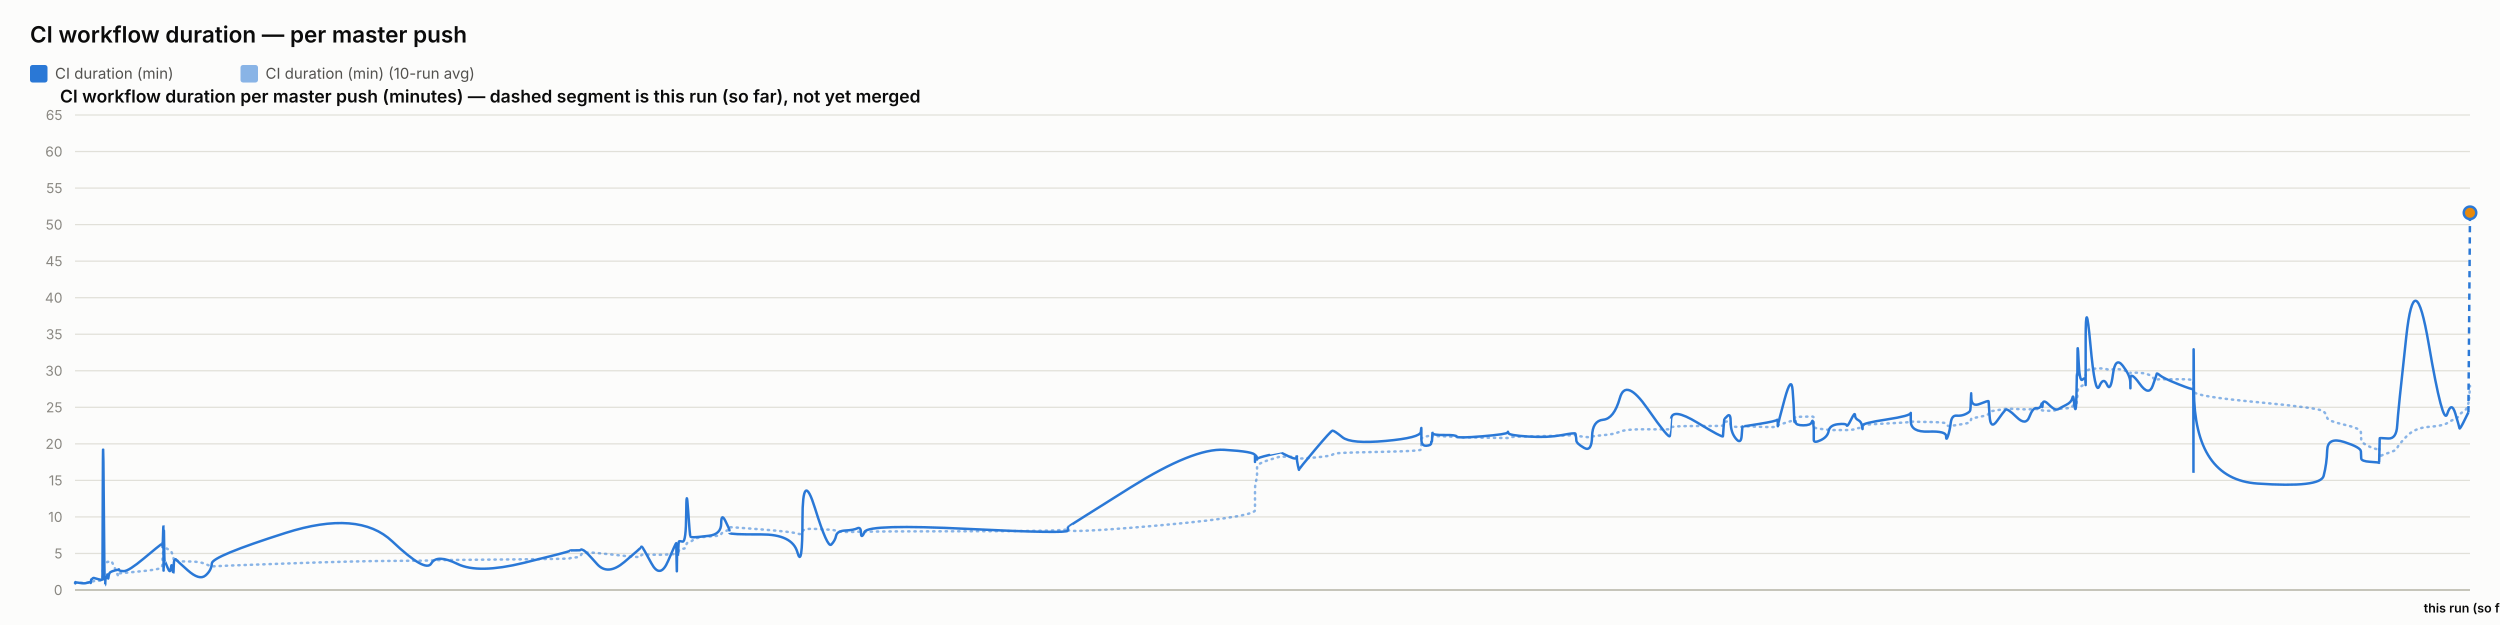
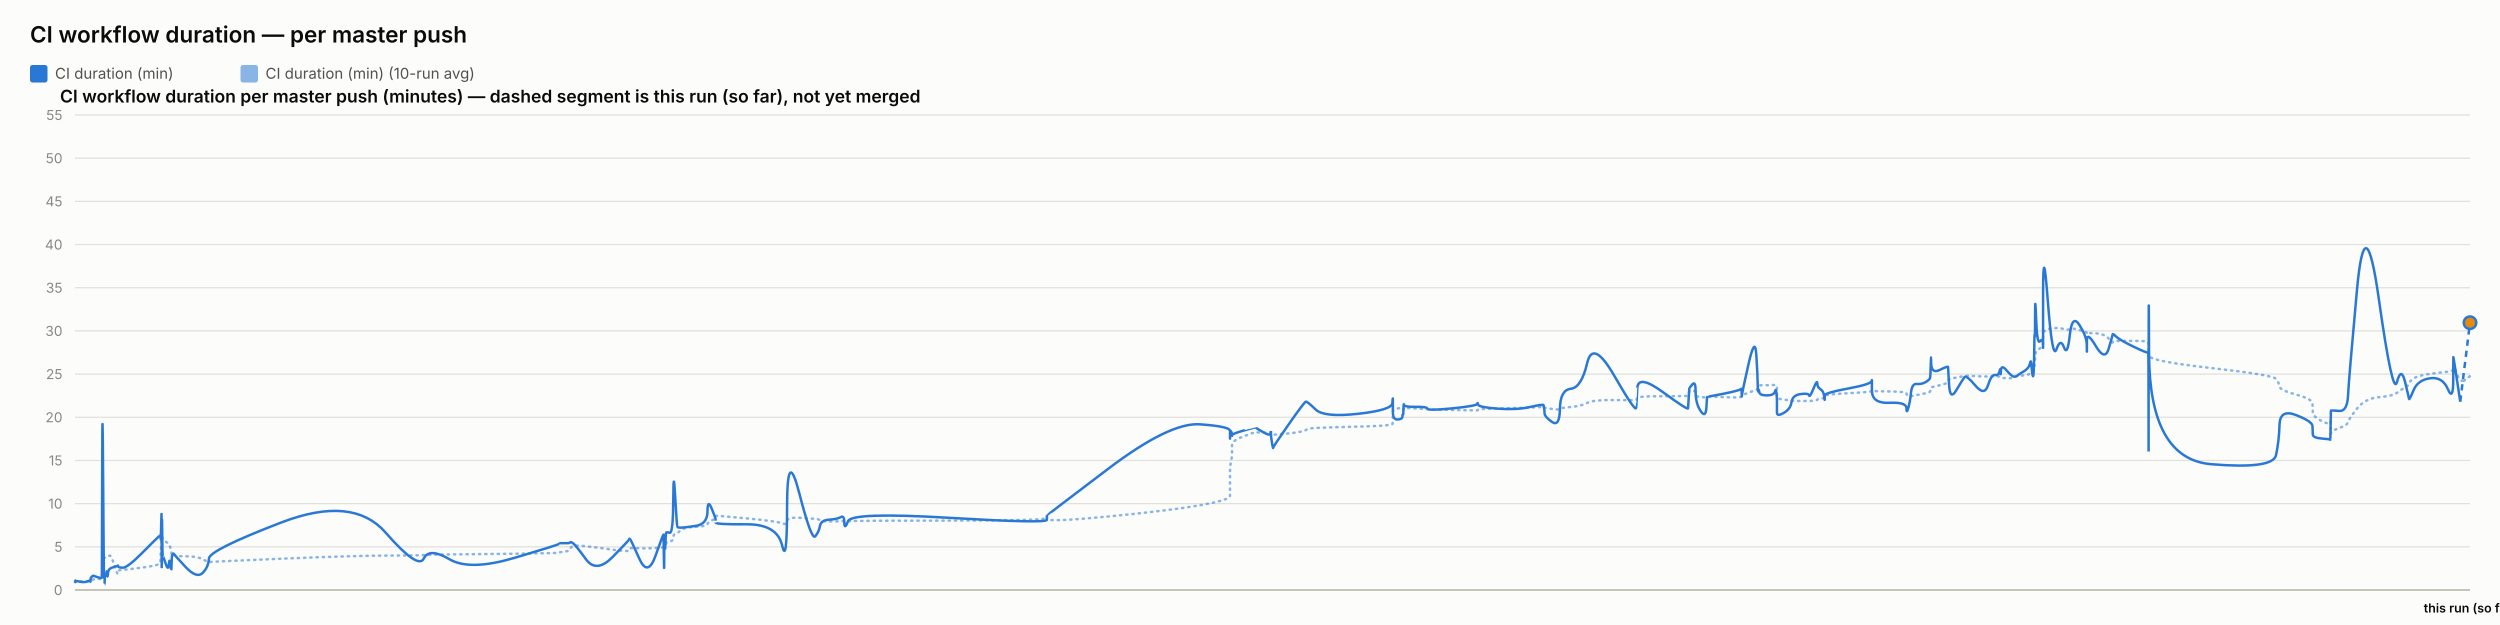
<svg xmlns="http://www.w3.org/2000/svg" width="2000" height="500" viewBox="0 0 2000 500" font-family="system-ui, -apple-system, sans-serif">
  <rect x="0" y="0" width="2000" height="500" fill="#fcfcfb" />
  <text x="24" y="34" font-size="18" font-weight="600" fill="#0b0b0b">CI workflow duration — per master push</text>
  <rect x="24" y="52" width="14" height="14" rx="2" fill="#2a78d6" />
  <text x="44" y="63" font-size="12" fill="#52514e" font-family="system-ui, -apple-system, sans-serif">CI duration (min)</text>
  <rect x="192.4" y="52" width="14" height="14" rx="2" fill="#2a78d6" opacity="0.55" />
  <text x="212.4" y="63" font-size="12" fill="#52514e" font-family="system-ui, -apple-system, sans-serif">CI duration (min) (10-run avg)</text>
  <text x="48" y="82" font-size="14" font-weight="600" fill="#0b0b0b" font-family="system-ui, -apple-system, sans-serif">CI workflow duration per master push (minutes) — dashed segment is this run (so far), not yet merged</text>
  <line x1="60" y1="472" x2="1976" y2="472" stroke="#e1e0d9" stroke-width="1" />
  <text x="50" y="476" font-size="11" text-anchor="end" fill="#898781" font-family="system-ui, -apple-system, sans-serif">0</text>
-   <line x1="60" y1="442.769" x2="1976" y2="442.769" stroke="#e1e0d9" stroke-width="1" />
-   <text x="50" y="446.769" font-size="11" text-anchor="end" fill="#898781" font-family="system-ui, -apple-system, sans-serif">5</text>
-   <line x1="60" y1="413.538" x2="1976" y2="413.538" stroke="#e1e0d9" stroke-width="1" />
-   <text x="50" y="417.538" font-size="11" text-anchor="end" fill="#898781" font-family="system-ui, -apple-system, sans-serif">10</text>
-   <line x1="60" y1="384.308" x2="1976" y2="384.308" stroke="#e1e0d9" stroke-width="1" />
-   <text x="50" y="388.308" font-size="11" text-anchor="end" fill="#898781" font-family="system-ui, -apple-system, sans-serif">15</text>
-   <line x1="60" y1="355.077" x2="1976" y2="355.077" stroke="#e1e0d9" stroke-width="1" />
-   <text x="50" y="359.077" font-size="11" text-anchor="end" fill="#898781" font-family="system-ui, -apple-system, sans-serif">20</text>
-   <line x1="60" y1="325.846" x2="1976" y2="325.846" stroke="#e1e0d9" stroke-width="1" />
-   <text x="50" y="329.846" font-size="11" text-anchor="end" fill="#898781" font-family="system-ui, -apple-system, sans-serif">25</text>
-   <line x1="60" y1="296.615" x2="1976" y2="296.615" stroke="#e1e0d9" stroke-width="1" />
-   <text x="50" y="300.615" font-size="11" text-anchor="end" fill="#898781" font-family="system-ui, -apple-system, sans-serif">30</text>
-   <line x1="60" y1="267.385" x2="1976" y2="267.385" stroke="#e1e0d9" stroke-width="1" />
-   <text x="50" y="271.385" font-size="11" text-anchor="end" fill="#898781" font-family="system-ui, -apple-system, sans-serif">35</text>
-   <line x1="60" y1="238.154" x2="1976" y2="238.154" stroke="#e1e0d9" stroke-width="1" />
-   <text x="50" y="242.154" font-size="11" text-anchor="end" fill="#898781" font-family="system-ui, -apple-system, sans-serif">40</text>
-   <line x1="60" y1="208.923" x2="1976" y2="208.923" stroke="#e1e0d9" stroke-width="1" />
-   <text x="50" y="212.923" font-size="11" text-anchor="end" fill="#898781" font-family="system-ui, -apple-system, sans-serif">45</text>
-   <line x1="60" y1="179.692" x2="1976" y2="179.692" stroke="#e1e0d9" stroke-width="1" />
-   <text x="50" y="183.692" font-size="11" text-anchor="end" fill="#898781" font-family="system-ui, -apple-system, sans-serif">50</text>
-   <line x1="60" y1="150.462" x2="1976" y2="150.462" stroke="#e1e0d9" stroke-width="1" />
-   <text x="50" y="154.462" font-size="11" text-anchor="end" fill="#898781" font-family="system-ui, -apple-system, sans-serif">55</text>
-   <line x1="60" y1="121.231" x2="1976" y2="121.231" stroke="#e1e0d9" stroke-width="1" />
-   <text x="50" y="125.231" font-size="11" text-anchor="end" fill="#898781" font-family="system-ui, -apple-system, sans-serif">60</text>
+   <line x1="60" y1="437.455" x2="1976" y2="437.455" stroke="#e1e0d9" stroke-width="1" />
+   <text x="50" y="441.455" font-size="11" text-anchor="end" fill="#898781" font-family="system-ui, -apple-system, sans-serif">5</text>
+   <line x1="60" y1="402.909" x2="1976" y2="402.909" stroke="#e1e0d9" stroke-width="1" />
+   <text x="50" y="406.909" font-size="11" text-anchor="end" fill="#898781" font-family="system-ui, -apple-system, sans-serif">10</text>
+   <line x1="60" y1="368.364" x2="1976" y2="368.364" stroke="#e1e0d9" stroke-width="1" />
+   <text x="50" y="372.364" font-size="11" text-anchor="end" fill="#898781" font-family="system-ui, -apple-system, sans-serif">15</text>
+   <line x1="60" y1="333.818" x2="1976" y2="333.818" stroke="#e1e0d9" stroke-width="1" />
+   <text x="50" y="337.818" font-size="11" text-anchor="end" fill="#898781" font-family="system-ui, -apple-system, sans-serif">20</text>
+   <line x1="60" y1="299.273" x2="1976" y2="299.273" stroke="#e1e0d9" stroke-width="1" />
+   <text x="50" y="303.273" font-size="11" text-anchor="end" fill="#898781" font-family="system-ui, -apple-system, sans-serif">25</text>
+   <line x1="60" y1="264.727" x2="1976" y2="264.727" stroke="#e1e0d9" stroke-width="1" />
+   <text x="50" y="268.727" font-size="11" text-anchor="end" fill="#898781" font-family="system-ui, -apple-system, sans-serif">30</text>
+   <line x1="60" y1="230.182" x2="1976" y2="230.182" stroke="#e1e0d9" stroke-width="1" />
+   <text x="50" y="234.182" font-size="11" text-anchor="end" fill="#898781" font-family="system-ui, -apple-system, sans-serif">35</text>
+   <line x1="60" y1="195.636" x2="1976" y2="195.636" stroke="#e1e0d9" stroke-width="1" />
+   <text x="50" y="199.636" font-size="11" text-anchor="end" fill="#898781" font-family="system-ui, -apple-system, sans-serif">40</text>
+   <line x1="60" y1="161.091" x2="1976" y2="161.091" stroke="#e1e0d9" stroke-width="1" />
+   <text x="50" y="165.091" font-size="11" text-anchor="end" fill="#898781" font-family="system-ui, -apple-system, sans-serif">45</text>
+   <line x1="60" y1="126.545" x2="1976" y2="126.545" stroke="#e1e0d9" stroke-width="1" />
+   <text x="50" y="130.545" font-size="11" text-anchor="end" fill="#898781" font-family="system-ui, -apple-system, sans-serif">50</text>
  <line x1="60" y1="92" x2="1976" y2="92" stroke="#e1e0d9" stroke-width="1" />
-   <text x="50" y="96" font-size="11" text-anchor="end" fill="#898781" font-family="system-ui, -apple-system, sans-serif">65</text>
+   <text x="50" y="96" font-size="11" text-anchor="end" fill="#898781" font-family="system-ui, -apple-system, sans-serif">55</text>
  <line x1="60" y1="472" x2="1976" y2="472" stroke="#c3c2b7" stroke-width="1.5" />
-   <path d="M 60 466.544 Q 60.046 466.203 60.159 466.324 Q 60.272 466.446 60.312 466.385 Q 60.351 466.324 60.361 466.229 Q 60.371 466.134 60.407 466.193 Q 60.442 466.251 60.451 466.21 Q 60.46 466.168 63.984 466.222 Q 67.508 466.276 69.657 466.231 Q 71.805 466.186 72.095 466.194 Q 72.385 466.203 72.544 466.198 Q 72.702 466.193 72.717 466.12 Q 72.733 466.047 72.927 465.866 Q 73.121 465.686 73.196 465.569 Q 73.271 465.452 73.915 465.296 Q 74.56 465.141 74.869 464.916 Q 75.178 464.692 78.553 464.624 Q 81.928 464.556 81.967 464.332 Q 82.007 464.108 82.219 457.034 Q 82.432 449.96 82.979 450.062 Q 83.525 450.165 83.888 450.247 Q 84.251 450.33 84.295 450.169 Q 84.338 450.009 84.94 449.95 Q 85.542 449.892 85.631 449.843 Q 85.72 449.794 85.817 449.585 Q 85.915 449.375 86.197 449.478 Q 86.479 449.58 86.836 449.288 Q 87.193 448.995 88.326 448.718 Q 89.459 448.44 92.08 455.022 Q 94.702 461.604 94.848 460.999 Q 94.994 460.395 94.999 459.723 Q 95.004 459.051 95.162 458.836 Q 95.321 458.622 99.128 458.359 Q 102.936 458.096 115.126 456.79 Q 127.316 455.485 128.589 454.325 Q 129.863 453.166 129.913 451.694 Q 129.964 450.223 129.974 448.981 Q 129.984 447.738 130.039 446.823 Q 130.094 445.907 130.138 444.947 Q 130.182 443.987 130.427 442.17 Q 130.672 440.353 130.733 438.638 Q 130.795 436.923 130.828 437.566 Q 130.861 438.209 130.872 436.256 Q 130.883 434.302 130.935 435.837 Q 130.986 437.371 131.02 436.309 Q 131.054 435.247 131.252 435.968 Q 131.449 436.689 131.718 437.449 Q 131.988 438.209 134.109 439.252 Q 136.23 440.294 136.753 440.942 Q 137.275 441.59 138.068 443.661 Q 138.861 445.731 138.898 447.154 Q 138.936 448.576 139.692 447.436 Q 140.448 446.296 140.699 447.807 Q 140.951 449.317 150.212 449.181 Q 159.474 449.044 164.316 451.183 Q 169.158 453.322 169.478 453.102 Q 169.797 452.883 228.42 450.827 Q 287.043 448.771 313.795 448.718 Q 340.547 448.664 345.014 448.347 Q 349.481 448.031 365.994 447.924 Q 382.507 447.816 419.105 447.441 Q 455.704 447.066 455.726 446.725 Q 455.749 446.384 460.089 446.004 Q 464.429 445.624 464.671 444.357 Q 464.913 443.091 466.956 442.341 Q 468.998 441.59 477.568 442.384 Q 486.138 443.178 499.495 444.708 Q 512.851 446.238 512.854 445.176 Q 512.856 444.114 513.449 443.831 Q 514.042 443.549 521.078 443.773 Q 528.114 443.997 534.489 443.622 Q 540.865 443.247 540.903 443.027 Q 540.94 442.808 540.975 442.555 Q 541.009 442.302 541.016 442.029 Q 541.022 441.756 541.265 442.891 Q 541.509 444.026 541.551 442.876 Q 541.593 441.727 541.907 441.571 Q 542.221 441.415 542.256 441.951 Q 542.291 442.487 542.553 442.311 Q 542.816 442.136 543.095 440.582 Q 543.375 439.028 546.093 439.033 Q 548.811 439.037 548.97 436.636 Q 549.13 434.234 550.491 433.912 Q 551.852 433.591 552.389 433.396 Q 552.925 433.201 555.144 431.486 Q 557.362 429.771 567.123 429.25 Q 576.885 428.729 576.937 427.477 Q 576.989 426.225 580.277 424.992 Q 583.565 423.759 583.567 423.326 Q 583.568 422.892 583.569 422.512 Q 583.57 422.132 583.572 421.821 Q 583.573 421.509 608.721 423.492 Q 633.868 425.474 637.906 426.838 Q 641.943 428.203 641.98 425.435 Q 642.017 422.668 652.008 423.116 Q 662 423.565 665.033 423.818 Q 668.066 424.071 668.87 424.802 Q 669.673 425.533 676.337 425.572 Q 683 425.611 685.862 425.411 Q 688.723 425.211 688.807 425.543 Q 688.891 425.874 691.817 425.45 Q 694.743 425.026 774.506 425.012 Q 854.269 424.997 854.315 423.282 Q 854.362 421.567 854.366 423.911 Q 854.37 426.254 904.59 422.235 Q 954.81 418.215 979.404 414.654 Q 1003.997 411.093 1003.998 408.214 Q 1004 405.334 1004.001 402.416 Q 1004.002 399.498 1004.003 396.994 Q 1004.004 394.49 1004.006 391.089 Q 1004.007 387.689 1004.823 385.004 Q 1005.639 382.32 1005.641 379.377 Q 1005.644 376.435 1005.646 373.653 Q 1005.648 370.871 1015.372 367.89 Q 1025.095 364.908 1025.098 365.079 Q 1025.1 365.249 1025.331 365.313 Q 1025.561 365.376 1031.492 365.425 Q 1037.424 365.473 1037.426 365.337 Q 1037.428 365.201 1037.43 365.064 Q 1037.432 364.928 1038.328 365.576 Q 1039.225 366.224 1039.238 366.696 Q 1039.252 367.169 1052.018 365.99 Q 1064.784 364.811 1065.991 363.715 Q 1067.197 362.618 1073.971 362.297 Q 1080.744 361.975 1108.542 361.396 Q 1136.34 360.816 1136.696 359.72 Q 1137.051 358.624 1137.056 357.557 Q 1137.061 356.49 1137.066 355.394 Q 1137.072 354.297 1137.091 353.177 Q 1137.11 352.056 1137.114 351.067 Q 1137.117 350.078 1141.018 349.148 Q 1144.92 348.217 1144.926 348.622 Q 1144.931 349.026 1145.281 349.508 Q 1145.631 349.991 1145.791 349.465 Q 1145.952 348.938 1146.066 348.836 Q 1146.181 348.734 1155.592 349.094 Q 1165.003 349.455 1165.429 349.65 Q 1165.855 349.845 1185.797 350.161 Q 1205.738 350.478 1206.121 350.405 Q 1206.505 350.332 1206.722 349.903 Q 1206.939 349.474 1222.609 349.167 Q 1238.278 348.861 1249.303 348.524 Q 1260.329 348.188 1260.342 347.881 Q 1260.355 347.574 1260.667 347.833 Q 1260.978 348.091 1261.07 348.422 Q 1261.163 348.753 1267.274 349.45 Q 1273.385 350.147 1273.656 349.44 Q 1273.928 348.734 1282.56 348.115 Q 1291.192 347.496 1295.887 345.363 Q 1300.583 343.229 1318.094 343.424 Q 1335.604 343.618 1335.912 343.36 Q 1336.22 343.102 1336.245 343.053 Q 1336.269 343.005 1336.87 341.899 Q 1337.471 340.793 1357.914 340.822 Q 1378.357 340.851 1378.367 340.486 Q 1378.377 340.121 1378.89 338.82 Q 1379.403 337.519 1379.41 337.451 Q 1379.417 337.383 1381.994 337.144 Q 1384.57 336.905 1384.572 339.102 Q 1384.574 341.299 1388.687 341.489 Q 1392.801 341.679 1393.35 341.465 Q 1393.899 341.251 1394.034 341.066 Q 1394.169 340.881 1407.625 341.436 Q 1421.082 341.991 1421.614 341.212 Q 1422.147 340.432 1422.226 340.174 Q 1422.305 339.916 1422.309 340.082 Q 1422.314 340.247 1427.705 338.464 Q 1433.096 336.681 1434.118 336.442 Q 1435.14 336.204 1435.27 335.867 Q 1435.4 335.531 1435.799 334.503 Q 1436.198 333.475 1436.498 333.451 Q 1436.798 333.427 1442.67 333.373 Q 1448.542 333.319 1449.396 333.232 Q 1450.25 333.144 1450.628 333.524 Q 1451.007 333.904 1451.008 333.938 Q 1451.01 333.972 1451.011 334.352 Q 1451.012 334.732 1451.016 337.207 Q 1451.019 339.682 1451.02 341.148 Q 1451.022 342.615 1456.555 343.136 Q 1462.089 343.657 1462.909 343.896 Q 1463.729 344.135 1470.275 344.052 Q 1476.822 343.969 1477.311 344.052 Q 1477.801 344.135 1480.877 343.847 Q 1483.954 343.56 1483.999 343.175 Q 1484.045 342.79 1486.566 342.508 Q 1489.087 342.225 1489.562 342.089 Q 1490.037 341.952 1490.043 341.611 Q 1490.05 341.27 1490.058 340.457 Q 1490.065 339.643 1509.303 338.8 Q 1528.54 337.957 1528.584 337.348 Q 1528.628 336.739 1528.631 337.1 Q 1528.635 337.461 1542.748 337.602 Q 1556.861 337.743 1556.875 338.927 Q 1556.888 340.111 1558.322 340.613 Q 1559.756 341.114 1560.55 340.856 Q 1561.344 340.598 1565.25 340.043 Q 1569.155 339.487 1572.429 338.864 Q 1575.703 338.24 1576.118 337.675 Q 1576.533 337.11 1576.727 336.009 Q 1576.921 334.908 1577.043 334.801 Q 1577.164 334.693 1583.965 333.417 Q 1590.766 332.141 1590.866 330.991 Q 1590.965 329.841 1591.69 329.393 Q 1592.416 328.945 1597.622 328.175 Q 1602.828 327.405 1604.318 327.113 Q 1605.807 326.821 1613.226 327.225 Q 1620.645 327.629 1623.473 327.444 Q 1626.301 327.259 1629.233 327.244 Q 1632.166 327.23 1632.981 327.741 Q 1633.797 328.253 1633.801 328.355 Q 1633.805 328.457 1634.083 328.399 Q 1634.362 328.341 1638.559 328.618 Q 1642.756 328.896 1644.474 328.082 Q 1646.193 327.269 1647.408 327.098 Q 1648.624 326.928 1652.871 326.704 Q 1657.119 326.479 1657.866 325.188 Q 1658.614 323.897 1659.106 323.917 Q 1659.597 323.936 1660.253 323.995 Q 1660.909 324.053 1661.173 323.176 Q 1661.438 322.299 1661.473 320.784 Q 1661.509 319.269 1661.729 318.446 Q 1661.949 317.623 1661.995 314.738 Q 1662.04 311.854 1662.808 310.763 Q 1663.577 309.672 1665.919 308.444 Q 1668.262 307.216 1668.38 306.486 Q 1668.499 305.755 1668.508 305.443 Q 1668.518 305.131 1668.533 300.523 Q 1668.549 295.914 1672.323 295.358 Q 1676.098 294.803 1679.433 294.696 Q 1682.768 294.589 1685.591 295.417 Q 1688.413 296.245 1690.34 295.358 Q 1692.268 294.472 1698.204 296.002 Q 1704.139 297.531 1704.235 297.814 Q 1704.33 298.096 1704.338 298.491 Q 1704.346 298.886 1704.348 298.359 Q 1704.35 297.833 1711.713 298.252 Q 1719.077 298.671 1722.188 301.95 Q 1725.299 305.229 1725.379 304.288 Q 1725.459 303.348 1728.071 303.416 Q 1730.683 303.485 1742.489 303.377 Q 1754.295 303.27 1754.506 304.542 Q 1754.717 305.813 1754.746 311.279 Q 1754.774 316.746 1754.795 313.204 Q 1754.816 309.662 1755.127 313.36 Q 1755.439 317.057 1805.938 321.739 Q 1856.438 326.421 1858.92 329.11 Q 1861.403 331.799 1861.754 334.274 Q 1862.105 336.749 1875.366 339.736 Q 1888.626 342.722 1888.722 345.811 Q 1888.818 348.899 1888.959 351.749 Q 1889.101 354.599 1896.14 357.576 Q 1903.179 360.553 1903.247 358.609 Q 1903.315 356.665 1903.535 362.17 Q 1903.755 367.675 1903.767 366.024 Q 1903.779 364.372 1910.453 362.419 Q 1917.126 360.465 1917.749 358.395 Q 1918.371 356.324 1925.015 349.309 Q 1931.66 342.293 1943.001 341.485 Q 1954.342 340.676 1957.781 338.488 Q 1961.22 336.301 1964.308 334.917 Q 1967.397 333.534 1967.595 332.233 Q 1967.793 330.932 1971.261 328.891 Q 1974.728 326.85 1975.364 317.817 Q 1974.728 326.85 1976 308.785" fill="none" stroke="#2a78d6" stroke-width="2" stroke-dasharray="1,4" stroke-linecap="round" opacity="0.55" />
-   <path d="M 60 466.544 Q 60.046 465.862 60.159 466.397 Q 60.272 466.933 60.312 466.446 Q 60.351 465.959 60.361 465.667 Q 60.371 465.374 60.407 466.105 Q 60.442 466.836 60.451 466.251 Q 60.46 465.667 63.984 466.349 Q 67.508 467.031 69.657 466.251 Q 71.805 465.472 72.095 465.91 Q 72.385 466.349 72.544 466.397 Q 72.702 466.446 72.717 465.423 Q 72.733 464.4 72.927 463.864 Q 73.121 463.328 73.196 463.474 Q 73.271 463.621 73.915 462.938 Q 74.56 462.256 74.869 462.305 Q 75.178 462.354 78.553 463.328 Q 81.928 464.303 81.967 463.426 Q 82.007 462.549 82.219 393.272 Q 82.432 323.995 82.979 396.195 Q 83.525 468.395 83.888 468.249 Q 84.251 468.103 84.295 464.644 Q 84.338 461.185 84.94 461.672 Q 85.542 462.159 85.631 462.403 Q 85.72 462.646 85.817 460.356 Q 85.915 458.067 86.197 461.233 Q 86.479 464.4 86.836 461.428 Q 87.193 458.456 88.326 457.726 Q 89.459 456.995 92.08 456.313 Q 94.702 455.631 94.848 455.972 Q 94.994 456.313 94.999 455.485 Q 95.004 454.656 95.162 455.777 Q 95.321 456.897 99.128 456.897 Q 102.936 456.897 115.126 446.715 Q 127.316 436.533 128.589 435.705 Q 129.863 434.877 129.913 434.926 Q 129.964 434.974 129.974 434.292 Q 129.984 433.61 130.039 436.144 Q 130.094 438.677 130.138 437.556 Q 130.182 436.436 130.427 428.203 Q 130.672 419.969 130.733 420.164 Q 130.795 420.359 130.828 445.059 Q 130.861 469.759 130.872 443.792 Q 130.883 417.826 130.935 442.526 Q 130.986 467.226 131.02 440.431 Q 131.054 413.636 131.252 431.515 Q 131.449 449.395 131.718 449.103 Q 131.988 448.81 134.109 454.169 Q 136.23 459.528 136.753 454.462 Q 137.275 449.395 138.068 455.387 Q 138.861 461.379 138.898 455.095 Q 138.936 448.81 139.692 447.885 Q 140.448 446.959 140.699 447.495 Q 140.951 448.031 150.212 456.264 Q 159.474 464.497 164.316 460.454 Q 169.158 456.41 169.478 450.71 Q 169.797 445.01 228.42 426.351 Q 287.043 407.692 313.795 433.074 Q 340.547 458.456 345.014 450.759 Q 349.481 443.062 365.994 451.149 Q 382.507 459.236 419.105 450.272 Q 455.704 441.308 455.726 440.723 Q 455.749 440.138 460.089 440.285 Q 464.429 440.431 464.671 439.797 Q 464.913 439.164 466.956 440.285 Q 468.998 441.405 477.568 451.149 Q 486.138 460.892 499.495 449.59 Q 512.851 438.287 512.854 437.751 Q 512.856 437.215 513.449 437.313 Q 514.042 437.41 521.078 450.564 Q 528.114 463.718 534.489 448.762 Q 540.865 433.805 540.903 434.779 Q 540.94 435.754 540.975 435.559 Q 541.009 435.364 541.016 434.536 Q 541.022 433.708 541.265 448.908 Q 541.509 464.108 541.551 451.003 Q 541.593 437.897 541.907 436.533 Q 542.221 435.169 542.256 441.551 Q 542.291 447.933 542.553 440.918 Q 542.816 433.903 543.095 433.269 Q 543.375 432.636 546.093 433.269 Q 548.811 433.903 548.97 410.81 Q 549.13 387.718 550.491 408.326 Q 551.852 428.933 552.389 429.372 Q 552.925 429.81 555.144 429.81 Q 557.362 429.81 567.123 428.641 Q 576.885 427.472 576.937 418.8 Q 576.989 410.128 580.277 416.705 Q 583.565 423.282 583.567 424.256 Q 583.568 425.231 583.569 425.133 Q 583.57 425.036 583.572 426.351 Q 583.573 427.667 608.721 427.521 Q 633.868 427.374 637.906 441.795 Q 641.943 456.215 641.98 415.341 Q 642.017 374.467 652.008 406.621 Q 662 438.774 665.033 435.656 Q 668.066 432.538 668.87 428.641 Q 669.673 424.744 676.337 424.403 Q 683 424.062 685.862 422.649 Q 688.723 421.236 688.807 426.449 Q 688.891 431.662 691.817 425.426 Q 694.743 419.19 774.506 423.136 Q 854.269 427.082 854.315 424.5 Q 854.362 421.918 854.366 421.626 Q 854.37 421.333 904.59 389.862 Q 954.81 358.39 979.404 359.851 Q 1003.997 361.313 1003.998 364.236 Q 1004 367.159 1004.001 366.428 Q 1004.002 365.697 1004.003 368.426 Q 1004.004 371.154 1004.006 367.403 Q 1004.007 363.651 1004.823 364.577 Q 1005.639 365.503 1005.641 366.867 Q 1005.644 368.231 1005.646 367.256 Q 1005.648 366.282 1015.372 363.992 Q 1025.095 361.703 1025.098 361.751 Q 1025.1 361.8 1025.331 362.19 Q 1025.561 362.579 1031.492 365.356 Q 1037.424 368.133 1037.426 365.551 Q 1037.428 362.969 1037.43 365.697 Q 1037.432 368.426 1038.328 372.518 Q 1039.225 376.61 1039.238 375.782 Q 1039.252 374.954 1052.018 359.803 Q 1064.784 344.651 1065.991 344.505 Q 1067.197 344.359 1073.971 349.815 Q 1080.744 355.272 1108.542 352.738 Q 1136.34 350.205 1136.696 345.431 Q 1137.051 340.656 1137.056 343.726 Q 1137.061 346.795 1137.066 343.921 Q 1137.072 341.046 1137.091 343.531 Q 1137.11 346.015 1137.114 351.423 Q 1137.117 356.831 1141.018 356.587 Q 1144.92 356.344 1144.926 354.541 Q 1144.931 352.738 1145.281 353.372 Q 1145.631 354.005 1145.791 349.377 Q 1145.952 344.749 1146.066 346.454 Q 1146.181 348.159 1155.592 348.013 Q 1165.003 347.867 1165.429 349.279 Q 1165.855 350.692 1185.797 349.036 Q 1205.738 347.379 1206.121 345.967 Q 1206.505 344.554 1206.722 346.405 Q 1206.939 348.256 1222.609 349.231 Q 1238.278 350.205 1249.303 348.11 Q 1260.329 346.015 1260.342 346.941 Q 1260.355 347.867 1260.667 348.89 Q 1260.978 349.913 1261.07 352.349 Q 1261.163 354.785 1267.274 358.292 Q 1273.385 361.8 1273.656 349.182 Q 1273.928 336.564 1282.56 335.785 Q 1291.192 335.005 1295.887 318.441 Q 1300.583 301.877 1318.094 327.015 Q 1335.604 352.154 1335.912 348.597 Q 1336.22 345.041 1336.245 345.041 Q 1336.269 345.041 1336.87 335.395 Q 1337.471 325.749 1357.914 338.123 Q 1378.357 350.497 1378.367 348.987 Q 1378.377 347.477 1378.89 341.631 Q 1379.403 335.785 1379.41 335.492 Q 1379.417 335.2 1381.994 332.715 Q 1384.57 330.231 1384.572 338.026 Q 1384.574 345.821 1388.687 350.887 Q 1392.801 355.954 1393.35 348.354 Q 1393.899 340.754 1394.034 341.046 Q 1394.169 341.338 1407.625 339.097 Q 1421.082 336.856 1421.614 335.882 Q 1422.147 334.908 1422.226 338.61 Q 1422.305 342.313 1422.309 340.705 Q 1422.314 339.097 1427.705 319.318 Q 1433.096 299.538 1434.118 312.497 Q 1435.14 325.456 1435.27 332.277 Q 1435.4 339.097 1435.799 337.246 Q 1436.198 335.395 1436.498 337.831 Q 1436.798 340.267 1442.67 340.267 Q 1448.542 340.267 1449.396 337.685 Q 1450.25 335.103 1450.628 338.805 Q 1451.007 342.508 1451.008 342.751 Q 1451.01 342.995 1451.011 344.846 Q 1451.012 346.697 1451.016 347.867 Q 1451.019 349.036 1451.02 351.91 Q 1451.022 354.785 1456.555 352.154 Q 1462.089 349.523 1462.909 344.846 Q 1463.729 340.169 1470.275 339.39 Q 1476.822 338.61 1477.311 340.267 Q 1477.801 341.923 1480.877 335.638 Q 1483.954 329.354 1483.999 332.082 Q 1484.045 334.81 1486.566 336.077 Q 1489.087 337.344 1489.562 340.656 Q 1490.037 343.969 1490.043 343.092 Q 1490.05 342.215 1490.058 340.364 Q 1490.065 338.513 1509.303 335.59 Q 1528.54 332.667 1528.584 330.328 Q 1528.628 327.99 1528.631 336.905 Q 1528.635 345.821 1542.748 345.285 Q 1556.861 344.749 1556.875 348.89 Q 1556.888 353.031 1558.322 348.938 Q 1559.756 344.846 1560.55 338.513 Q 1561.344 332.179 1565.25 332.521 Q 1569.155 332.862 1572.429 331.303 Q 1575.703 329.744 1576.118 328.477 Q 1576.533 327.21 1576.727 318.928 Q 1576.921 310.646 1577.043 318.246 Q 1577.164 325.846 1583.965 323.069 Q 1590.766 320.292 1590.866 321.023 Q 1590.965 321.754 1591.69 332.91 Q 1592.416 344.067 1597.622 336.759 Q 1602.828 329.451 1604.318 327.892 Q 1605.807 326.333 1613.226 333.641 Q 1620.645 340.949 1623.473 333.495 Q 1626.301 326.041 1629.233 326.479 Q 1632.166 326.918 1632.981 323.897 Q 1633.797 320.877 1633.801 324.385 Q 1633.805 327.892 1634.083 323.508 Q 1634.362 319.123 1638.559 323.215 Q 1642.756 327.308 1644.474 327.551 Q 1646.193 327.795 1647.408 326.918 Q 1648.624 326.041 1652.871 323.946 Q 1657.119 321.851 1657.866 318.49 Q 1658.614 315.128 1659.106 320.779 Q 1659.597 326.431 1660.253 327.259 Q 1660.909 328.087 1661.173 315.713 Q 1661.438 303.338 1661.473 300.464 Q 1661.509 297.59 1661.729 300.123 Q 1661.949 302.656 1661.995 286.141 Q 1662.04 269.626 1662.808 287.797 Q 1663.577 305.969 1665.919 303.728 Q 1668.262 301.487 1668.38 304.362 Q 1668.499 307.236 1668.508 308.064 Q 1668.518 308.892 1668.533 271.574 Q 1668.549 234.256 1672.323 275.618 Q 1676.098 316.979 1679.433 309.087 Q 1682.768 301.195 1685.591 307.674 Q 1688.413 314.154 1690.34 299.538 Q 1692.268 284.923 1698.204 292.572 Q 1704.139 300.221 1704.235 305.921 Q 1704.33 311.621 1704.338 310.5 Q 1704.346 309.379 1704.348 303.046 Q 1704.35 296.713 1711.713 306.992 Q 1719.077 317.272 1722.188 308.551 Q 1725.299 299.831 1725.379 299.003 Q 1725.459 298.174 1728.071 300.367 Q 1730.683 302.559 1742.489 307.285 Q 1754.295 312.01 1754.506 311.182 Q 1754.717 310.354 1754.746 359.949 Q 1754.774 409.544 1754.795 325.164 Q 1754.816 240.785 1755.127 312.059 Q 1755.439 383.333 1805.938 386.841 Q 1856.438 390.349 1858.92 380.703 Q 1861.403 371.056 1861.754 360.192 Q 1862.105 349.328 1875.366 353.615 Q 1888.626 357.903 1888.722 361.118 Q 1888.818 364.333 1888.959 366.672 Q 1889.101 369.01 1896.14 369.449 Q 1903.179 369.887 1903.247 370.277 Q 1903.315 370.667 1903.535 360.777 Q 1903.755 350.887 1903.767 350.595 Q 1903.779 350.303 1910.453 350.79 Q 1917.126 351.277 1917.749 340.462 Q 1918.371 329.646 1925.015 269.333 Q 1931.66 209.021 1943.001 275.374 Q 1954.342 341.728 1957.781 331.156 Q 1961.22 320.585 1964.308 330.962 Q 1967.397 341.338 1967.595 342.605 Q 1967.793 343.872 1971.261 336.856 Q 1967.793 343.872 1974.728 329.841" fill="none" stroke="#2a78d6" stroke-width="2" />
-   <path d="M 1974.728 329.841 L 1976 170.241" fill="none" stroke="#2a78d6" stroke-width="2" stroke-dasharray="5,4" />
-   <circle cx="1976" cy="170.241" r="5" fill="#e8890c" stroke="#2a78d6" stroke-width="2" />
+   <path d="M 60 465.552 Q 60.045 465.148 60.156 465.292 Q 60.266 465.436 60.305 465.364 Q 60.344 465.292 60.354 465.18 Q 60.363 465.068 60.398 465.137 Q 60.433 465.206 60.442 465.157 Q 60.451 465.107 63.9 465.171 Q 67.349 465.235 69.452 465.182 Q 71.555 465.129 71.839 465.139 Q 72.123 465.148 72.278 465.143 Q 72.433 465.137 72.448 465.051 Q 72.463 464.964 72.653 464.751 Q 72.843 464.538 72.917 464.4 Q 72.99 464.262 73.621 464.078 Q 74.252 463.893 74.554 463.628 Q 74.857 463.364 78.16 463.283 Q 81.464 463.202 81.502 462.938 Q 81.541 462.673 81.749 454.313 Q 81.957 445.953 82.492 446.074 Q 83.027 446.195 83.382 446.292 Q 83.738 446.39 83.78 446.2 Q 83.823 446.01 84.412 445.941 Q 85.002 445.872 85.088 445.815 Q 85.175 445.757 85.271 445.509 Q 85.366 445.262 85.642 445.383 Q 85.918 445.504 86.268 445.158 Q 86.617 444.813 87.726 444.485 Q 88.835 444.156 91.401 451.935 Q 93.967 459.713 94.11 458.999 Q 94.253 458.285 94.258 457.491 Q 94.263 456.696 94.418 456.443 Q 94.573 456.19 98.3 455.879 Q 102.027 455.568 113.959 454.025 Q 125.891 452.482 127.137 451.112 Q 128.383 449.741 128.433 448.002 Q 128.482 446.264 128.492 444.795 Q 128.503 443.327 128.556 442.245 Q 128.61 441.162 128.653 440.028 Q 128.696 438.894 128.936 436.746 Q 129.176 434.599 129.236 432.572 Q 129.296 430.545 129.328 431.305 Q 129.36 432.065 129.371 429.757 Q 129.382 427.448 129.433 429.262 Q 129.483 431.075 129.516 429.82 Q 129.55 428.565 129.743 429.417 Q 129.936 430.269 130.2 431.167 Q 130.463 432.065 132.54 433.298 Q 134.616 434.53 135.127 435.295 Q 135.639 436.061 136.415 438.508 Q 137.191 440.955 137.227 442.636 Q 137.264 444.318 138.004 442.97 Q 138.744 441.623 138.991 443.408 Q 139.237 445.193 148.302 445.032 Q 157.368 444.87 162.107 447.398 Q 166.847 449.925 167.159 449.666 Q 167.472 449.407 224.854 446.978 Q 282.236 444.548 308.421 444.485 Q 334.606 444.421 338.978 444.047 Q 343.351 443.673 359.514 443.546 Q 375.678 443.419 411.501 442.976 Q 447.325 442.533 447.347 442.13 Q 447.369 441.727 451.617 441.278 Q 455.866 440.828 456.102 439.332 Q 456.339 437.835 458.338 436.948 Q 460.337 436.061 468.726 437 Q 477.114 437.938 490.188 439.746 Q 503.262 441.554 503.265 440.299 Q 503.267 439.044 503.847 438.71 Q 504.428 438.376 511.315 438.641 Q 518.202 438.905 524.442 438.462 Q 530.683 438.019 530.72 437.76 Q 530.757 437.501 530.79 437.201 Q 530.824 436.902 530.83 436.579 Q 530.837 436.257 531.075 437.598 Q 531.313 438.94 531.354 437.581 Q 531.395 436.222 531.703 436.038 Q 532.01 435.854 532.044 436.487 Q 532.078 437.121 532.335 436.913 Q 532.592 436.706 532.866 434.869 Q 533.139 433.033 535.8 433.038 Q 538.46 433.044 538.616 430.206 Q 538.772 427.367 540.105 426.987 Q 541.437 426.607 541.962 426.377 Q 542.488 426.147 544.659 424.12 Q 546.83 422.093 556.385 421.477 Q 565.94 420.861 565.991 419.382 Q 566.041 417.902 569.26 416.445 Q 572.479 414.988 572.48 414.476 Q 572.481 413.964 572.483 413.515 Q 572.484 413.065 572.485 412.697 Q 572.487 412.328 597.102 414.672 Q 621.717 417.015 625.668 418.627 Q 629.62 420.239 629.656 416.969 Q 629.692 413.699 639.473 414.228 Q 649.253 414.758 652.222 415.058 Q 655.191 415.357 655.977 416.221 Q 656.764 417.084 663.286 417.13 Q 669.808 417.176 672.609 416.94 Q 675.41 416.704 675.492 417.096 Q 675.574 417.487 678.438 416.986 Q 681.303 416.485 759.376 416.468 Q 837.45 416.451 837.496 414.424 Q 837.541 412.398 837.545 415.167 Q 837.549 417.936 886.706 413.186 Q 935.863 408.436 959.935 404.228 Q 984.008 400.019 984.009 396.616 Q 984.011 393.213 984.012 389.765 Q 984.013 386.316 984.014 383.356 Q 984.015 380.397 984.016 376.378 Q 984.018 372.359 984.816 369.187 Q 985.615 366.015 985.618 362.537 Q 985.62 359.059 985.622 355.772 Q 985.624 352.484 995.142 348.961 Q 1004.66 345.437 1004.662 345.638 Q 1004.664 345.84 1004.89 345.915 Q 1005.115 345.99 1010.921 346.047 Q 1016.727 346.105 1016.729 345.944 Q 1016.731 345.782 1016.733 345.621 Q 1016.735 345.46 1017.612 346.226 Q 1018.49 346.992 1018.503 347.55 Q 1018.516 348.108 1031.012 346.715 Q 1043.508 345.322 1044.689 344.026 Q 1045.87 342.731 1052.5 342.351 Q 1059.13 341.971 1086.339 341.286 Q 1113.549 340.601 1113.897 339.305 Q 1114.245 338.01 1114.249 336.749 Q 1114.254 335.488 1114.259 334.192 Q 1114.265 332.897 1114.284 331.573 Q 1114.303 330.248 1114.306 329.08 Q 1114.309 327.911 1118.128 326.811 Q 1121.947 325.712 1121.952 326.189 Q 1121.958 326.667 1122.3 327.237 Q 1122.643 327.807 1122.8 327.185 Q 1122.957 326.564 1123.069 326.443 Q 1123.181 326.322 1132.393 326.748 Q 1141.605 327.174 1142.022 327.404 Q 1142.438 327.635 1161.958 328.009 Q 1181.477 328.383 1181.852 328.297 Q 1182.227 328.21 1182.44 327.704 Q 1182.653 327.197 1197.991 326.834 Q 1213.328 326.472 1224.12 326.074 Q 1234.912 325.677 1234.925 325.314 Q 1234.937 324.952 1235.243 325.257 Q 1235.548 325.562 1235.638 325.953 Q 1235.728 326.345 1241.71 327.168 Q 1247.691 327.992 1247.957 327.157 Q 1248.223 326.322 1256.672 325.591 Q 1265.121 324.859 1269.717 322.338 Q 1274.314 319.816 1291.454 320.046 Q 1308.593 320.276 1308.895 319.971 Q 1309.196 319.666 1309.22 319.608 Q 1309.244 319.551 1309.833 318.244 Q 1310.421 316.937 1330.431 316.972 Q 1350.441 317.006 1350.451 316.574 Q 1350.461 316.142 1350.962 314.605 Q 1351.464 313.068 1351.471 312.987 Q 1351.479 312.907 1354.001 312.625 Q 1356.523 312.342 1356.524 314.939 Q 1356.526 317.536 1360.552 317.76 Q 1364.579 317.985 1365.116 317.732 Q 1365.654 317.478 1365.786 317.259 Q 1365.918 317.041 1379.09 317.697 Q 1392.261 318.353 1392.782 317.432 Q 1393.304 316.511 1393.381 316.206 Q 1393.458 315.901 1393.463 316.096 Q 1393.467 316.292 1398.744 314.185 Q 1404.02 312.078 1405.021 311.795 Q 1406.021 311.513 1406.149 311.116 Q 1406.276 310.719 1406.666 309.504 Q 1407.057 308.289 1407.351 308.26 Q 1407.644 308.232 1413.392 308.168 Q 1419.14 308.105 1419.976 308.001 Q 1420.812 307.898 1421.182 308.347 Q 1421.552 308.796 1421.554 308.836 Q 1421.556 308.876 1421.557 309.325 Q 1421.558 309.775 1421.561 312.699 Q 1421.564 315.624 1421.565 317.357 Q 1421.567 319.09 1426.983 319.706 Q 1432.4 320.322 1433.202 320.605 Q 1434.005 320.887 1440.413 320.789 Q 1446.821 320.691 1447.3 320.789 Q 1447.779 320.887 1450.791 320.547 Q 1453.802 320.207 1453.846 319.752 Q 1453.891 319.298 1456.359 318.964 Q 1458.827 318.63 1459.291 318.468 Q 1459.756 318.307 1459.762 317.904 Q 1459.769 317.501 1459.776 316.54 Q 1459.784 315.578 1478.614 314.582 Q 1497.444 313.586 1497.487 312.866 Q 1497.529 312.147 1497.533 312.573 Q 1497.536 312.999 1511.351 313.166 Q 1525.165 313.333 1525.179 314.732 Q 1525.192 316.131 1526.595 316.724 Q 1527.999 317.317 1528.776 317.012 Q 1529.553 316.707 1533.376 316.05 Q 1537.199 315.394 1540.403 314.657 Q 1543.608 313.92 1544.014 313.252 Q 1544.421 312.584 1544.61 311.283 Q 1544.8 309.982 1544.919 309.855 Q 1545.038 309.728 1551.696 308.22 Q 1558.353 306.712 1558.45 305.353 Q 1558.547 303.994 1559.257 303.464 Q 1559.967 302.935 1565.063 302.025 Q 1570.159 301.115 1571.617 300.77 Q 1573.074 300.424 1580.336 300.902 Q 1587.598 301.38 1590.367 301.161 Q 1593.135 300.942 1596.005 300.925 Q 1598.875 300.908 1599.673 301.512 Q 1600.472 302.117 1600.476 302.238 Q 1600.48 302.359 1600.752 302.29 Q 1601.025 302.221 1605.133 302.549 Q 1609.241 302.877 1610.923 301.915 Q 1612.606 300.954 1613.795 300.752 Q 1614.985 300.551 1619.142 300.286 Q 1623.3 300.021 1624.032 298.495 Q 1624.763 296.97 1625.245 296.993 Q 1625.726 297.016 1626.368 297.085 Q 1627.009 297.154 1627.268 296.118 Q 1627.527 295.081 1627.562 293.291 Q 1627.597 291.5 1627.813 290.527 Q 1628.028 289.554 1628.073 286.145 Q 1628.117 282.737 1628.869 281.447 Q 1629.621 280.158 1631.914 278.707 Q 1634.207 277.256 1634.323 276.392 Q 1634.439 275.528 1634.448 275.16 Q 1634.458 274.792 1634.473 269.345 Q 1634.488 263.898 1638.183 263.242 Q 1641.878 262.585 1645.142 262.459 Q 1648.406 262.332 1651.169 263.311 Q 1653.931 264.29 1655.818 263.242 Q 1657.705 262.194 1663.515 264.002 Q 1669.325 265.81 1669.418 266.144 Q 1669.511 266.478 1669.519 266.944 Q 1669.527 267.41 1669.529 266.788 Q 1669.531 266.167 1676.738 266.662 Q 1683.946 267.157 1686.991 271.032 Q 1690.036 274.907 1690.115 273.795 Q 1690.193 272.684 1692.75 272.765 Q 1695.307 272.845 1706.862 272.719 Q 1718.418 272.592 1718.625 274.095 Q 1718.831 275.598 1718.86 282.058 Q 1718.888 288.518 1718.908 284.332 Q 1718.928 280.146 1719.233 284.516 Q 1719.538 288.886 1768.968 294.419 Q 1818.398 299.952 1820.828 303.13 Q 1823.259 306.308 1823.602 309.233 Q 1823.945 312.158 1836.925 315.688 Q 1849.905 319.217 1849.999 322.867 Q 1850.093 326.518 1850.231 329.886 Q 1850.37 333.254 1857.26 336.772 Q 1864.15 340.29 1864.216 337.992 Q 1864.283 335.695 1864.498 342.201 Q 1864.714 348.707 1864.725 346.755 Q 1864.737 344.804 1871.27 342.495 Q 1877.802 340.186 1878.411 337.739 Q 1879.02 335.292 1885.524 327.001 Q 1892.028 318.71 1903.129 317.755 Q 1914.229 316.799 1917.595 314.214 Q 1920.961 311.628 1923.985 309.993 Q 1927.008 308.358 1927.202 306.821 Q 1927.396 305.284 1930.79 302.871 Q 1934.184 300.459 1944.087 299.077 Q 1953.989 297.695 1958.286 297.355 Q 1962.583 297.016 1962.592 294.862 Q 1962.6 292.709 1962.669 291.782 Q 1962.739 290.855 1965.466 298.858 Q 1968.192 306.861 1972.096 303.867 Q 1968.192 306.861 1976 300.873" fill="none" stroke="#2a78d6" stroke-width="2" stroke-dasharray="1,4" stroke-linecap="round" opacity="0.55" />
+   <path d="M 60 465.552 Q 60.045 464.745 60.156 465.379 Q 60.266 466.012 60.305 465.436 Q 60.344 464.861 60.354 464.515 Q 60.363 464.17 60.398 465.033 Q 60.433 465.897 60.442 465.206 Q 60.451 464.515 63.9 465.321 Q 67.349 466.127 69.452 465.206 Q 71.555 464.285 71.839 464.803 Q 72.123 465.321 72.278 465.379 Q 72.433 465.436 72.448 464.227 Q 72.463 463.018 72.653 462.385 Q 72.843 461.752 72.917 461.924 Q 72.99 462.097 73.621 461.291 Q 74.252 460.485 74.554 460.542 Q 74.857 460.6 78.16 461.752 Q 81.464 462.903 81.502 461.867 Q 81.541 460.83 81.749 378.958 Q 81.957 297.085 82.492 382.412 Q 83.027 467.739 83.382 467.567 Q 83.738 467.394 83.78 463.306 Q 83.823 459.218 84.412 459.794 Q 85.002 460.37 85.088 460.658 Q 85.175 460.945 85.271 458.239 Q 85.366 455.533 85.642 459.276 Q 85.918 463.018 86.268 459.506 Q 86.617 455.994 87.726 455.13 Q 88.835 454.267 91.401 453.461 Q 93.967 452.655 94.11 453.058 Q 94.253 453.461 94.258 452.482 Q 94.263 451.503 94.418 452.827 Q 94.573 454.152 98.3 454.152 Q 102.027 454.152 113.959 442.118 Q 125.891 430.085 127.137 429.106 Q 128.383 428.127 128.433 428.185 Q 128.482 428.242 128.492 427.436 Q 128.503 426.63 128.556 429.624 Q 128.61 432.618 128.653 431.294 Q 128.696 429.97 128.936 420.239 Q 129.176 410.509 129.236 410.739 Q 129.296 410.97 129.328 440.161 Q 129.36 469.352 129.371 438.664 Q 129.382 407.976 129.433 437.167 Q 129.483 466.358 129.516 434.691 Q 129.55 403.024 129.743 424.155 Q 129.936 445.285 130.2 444.939 Q 130.463 444.594 132.54 450.927 Q 134.616 457.261 135.127 451.273 Q 135.639 445.285 136.415 452.367 Q 137.191 459.448 137.227 452.021 Q 137.264 444.594 138.004 443.5 Q 138.744 442.406 138.991 443.039 Q 139.237 443.673 148.302 453.403 Q 157.368 463.133 162.107 458.355 Q 166.847 453.576 167.159 446.839 Q 167.472 440.103 224.854 418.052 Q 282.236 396 308.421 425.997 Q 334.606 455.994 338.978 446.897 Q 343.351 437.8 359.514 447.358 Q 375.678 456.915 411.501 446.321 Q 447.325 435.727 447.347 435.036 Q 447.369 434.345 451.617 434.518 Q 455.866 434.691 456.102 433.942 Q 456.339 433.194 458.338 434.518 Q 460.337 435.842 468.726 447.358 Q 477.114 458.873 490.188 445.515 Q 503.262 432.158 503.265 431.524 Q 503.267 430.891 503.847 431.006 Q 504.428 431.121 511.315 446.667 Q 518.202 462.212 524.442 444.536 Q 530.683 426.861 530.72 428.012 Q 530.757 429.164 530.79 428.933 Q 530.824 428.703 530.83 427.724 Q 530.837 426.745 531.075 444.709 Q 531.313 462.673 531.354 447.185 Q 531.395 431.697 531.703 430.085 Q 532.01 428.473 532.044 436.015 Q 532.078 443.558 532.335 435.267 Q 532.592 426.976 532.866 426.227 Q 533.139 425.479 535.8 426.227 Q 538.46 426.976 538.616 399.685 Q 538.772 372.394 540.105 396.748 Q 541.437 421.103 541.962 421.621 Q 542.488 422.139 544.659 422.139 Q 546.83 422.139 556.385 420.758 Q 565.94 419.376 565.991 409.127 Q 566.041 398.879 569.26 406.652 Q 572.479 414.424 572.48 415.576 Q 572.481 416.727 572.483 416.612 Q 572.484 416.497 572.485 418.052 Q 572.487 419.606 597.102 419.433 Q 621.717 419.261 625.668 436.303 Q 629.62 453.345 629.656 405.039 Q 629.692 356.733 639.473 394.733 Q 649.253 432.733 652.222 429.048 Q 655.191 425.364 655.977 420.758 Q 656.764 416.152 663.286 415.748 Q 669.808 415.345 672.609 413.676 Q 675.41 412.006 675.492 418.167 Q 675.574 424.327 678.438 416.958 Q 681.303 409.588 759.376 414.252 Q 837.45 418.915 837.496 415.864 Q 837.541 412.812 837.545 412.467 Q 837.549 412.121 886.706 374.927 Q 935.863 337.733 959.935 339.461 Q 984.008 341.188 984.009 344.642 Q 984.011 348.097 984.012 347.233 Q 984.013 346.37 984.014 349.594 Q 984.015 352.818 984.016 348.385 Q 984.018 343.952 984.816 345.045 Q 985.615 346.139 985.618 347.752 Q 985.62 349.364 985.622 348.212 Q 985.624 347.061 995.142 344.355 Q 1004.66 341.648 1004.662 341.706 Q 1004.664 341.764 1004.89 342.224 Q 1005.115 342.685 1010.921 345.967 Q 1016.727 349.248 1016.729 346.197 Q 1016.731 343.145 1016.733 346.37 Q 1016.735 349.594 1017.612 354.43 Q 1018.49 359.267 1018.503 358.288 Q 1018.516 357.309 1031.012 339.403 Q 1043.508 321.497 1044.689 321.324 Q 1045.87 321.152 1052.5 327.6 Q 1059.13 334.048 1086.339 331.055 Q 1113.549 328.061 1113.897 322.418 Q 1114.245 316.776 1114.249 320.403 Q 1114.254 324.03 1114.259 320.633 Q 1114.265 317.236 1114.284 320.173 Q 1114.303 323.109 1114.306 329.5 Q 1114.309 335.891 1118.128 335.603 Q 1121.947 335.315 1121.952 333.185 Q 1121.958 331.055 1122.3 331.803 Q 1122.643 332.552 1122.8 327.082 Q 1122.957 321.612 1123.069 323.627 Q 1123.181 325.642 1132.393 325.47 Q 1141.605 325.297 1142.022 326.967 Q 1142.438 328.636 1161.958 326.679 Q 1181.477 324.721 1181.852 323.052 Q 1182.227 321.382 1182.44 323.57 Q 1182.653 325.758 1197.991 326.909 Q 1213.328 328.061 1224.12 325.585 Q 1234.912 323.109 1234.925 324.203 Q 1234.937 325.297 1235.243 326.506 Q 1235.548 327.715 1235.638 330.594 Q 1235.728 333.473 1241.71 337.618 Q 1247.691 341.764 1247.957 326.852 Q 1248.223 311.939 1256.672 311.018 Q 1265.121 310.097 1269.717 290.521 Q 1274.314 270.945 1291.454 300.655 Q 1308.593 330.364 1308.895 326.161 Q 1309.196 321.958 1309.22 321.958 Q 1309.244 321.958 1309.833 310.558 Q 1310.421 299.158 1330.431 313.782 Q 1350.441 328.406 1350.451 326.621 Q 1350.461 324.836 1350.962 317.927 Q 1351.464 311.018 1351.471 310.673 Q 1351.479 310.327 1354.001 307.391 Q 1356.523 304.455 1356.524 313.667 Q 1356.526 322.879 1360.552 328.867 Q 1364.579 334.855 1365.116 325.873 Q 1365.654 316.891 1365.786 317.236 Q 1365.918 317.582 1379.09 314.933 Q 1392.261 312.285 1392.782 311.133 Q 1393.304 309.982 1393.381 314.358 Q 1393.458 318.733 1393.463 316.833 Q 1393.467 314.933 1398.744 291.558 Q 1404.02 268.182 1405.021 283.497 Q 1406.021 298.812 1406.149 306.873 Q 1406.276 314.933 1406.666 312.745 Q 1407.057 310.558 1407.351 313.436 Q 1407.644 316.315 1413.392 316.315 Q 1419.14 316.315 1419.976 313.264 Q 1420.812 310.212 1421.182 314.588 Q 1421.552 318.964 1421.554 319.252 Q 1421.556 319.539 1421.557 321.727 Q 1421.558 323.915 1421.561 325.297 Q 1421.564 326.679 1421.565 330.076 Q 1421.567 333.473 1426.983 330.364 Q 1432.4 327.255 1433.202 321.727 Q 1434.005 316.2 1440.413 315.279 Q 1446.821 314.358 1447.3 316.315 Q 1447.779 318.273 1450.791 310.845 Q 1453.802 303.418 1453.846 306.642 Q 1453.891 309.867 1456.359 311.364 Q 1458.827 312.861 1459.291 316.776 Q 1459.756 320.691 1459.762 319.655 Q 1459.769 318.618 1459.776 316.43 Q 1459.784 314.242 1478.614 310.788 Q 1497.444 307.333 1497.487 304.57 Q 1497.529 301.806 1497.533 312.342 Q 1497.536 322.879 1511.351 322.245 Q 1525.165 321.612 1525.179 326.506 Q 1525.192 331.4 1526.595 326.564 Q 1527.999 321.727 1528.776 314.242 Q 1529.553 306.758 1533.376 307.161 Q 1537.199 307.564 1540.403 305.721 Q 1543.608 303.879 1544.014 302.382 Q 1544.421 300.885 1544.61 291.097 Q 1544.8 281.309 1544.919 290.291 Q 1545.038 299.273 1551.696 295.991 Q 1558.353 292.709 1558.45 293.573 Q 1558.547 294.436 1559.257 307.621 Q 1559.967 320.806 1565.063 312.17 Q 1570.159 303.533 1571.617 301.691 Q 1573.074 299.848 1580.336 308.485 Q 1587.598 317.121 1590.367 308.312 Q 1593.135 299.503 1596.005 300.021 Q 1598.875 300.539 1599.673 296.97 Q 1600.472 293.4 1600.476 297.545 Q 1600.48 301.691 1600.752 296.509 Q 1601.025 291.327 1605.133 296.164 Q 1609.241 301 1610.923 301.288 Q 1612.606 301.576 1613.795 300.539 Q 1614.985 299.503 1619.142 297.027 Q 1623.3 294.552 1624.032 290.579 Q 1624.763 286.606 1625.245 293.285 Q 1625.726 299.964 1626.368 300.942 Q 1627.009 301.921 1627.268 287.297 Q 1627.527 272.673 1627.562 269.276 Q 1627.597 265.879 1627.813 268.873 Q 1628.028 271.867 1628.073 252.348 Q 1628.117 232.83 1628.869 254.306 Q 1629.621 275.782 1631.914 273.133 Q 1634.207 270.485 1634.323 273.882 Q 1634.439 277.279 1634.448 278.258 Q 1634.458 279.236 1634.473 235.133 Q 1634.488 191.03 1638.183 239.912 Q 1641.878 288.794 1645.142 279.467 Q 1648.406 270.139 1651.169 277.797 Q 1653.931 285.455 1655.818 268.182 Q 1657.705 250.909 1663.515 259.948 Q 1669.325 268.988 1669.418 275.724 Q 1669.511 282.461 1669.519 281.136 Q 1669.527 279.812 1669.529 272.327 Q 1669.531 264.842 1676.738 276.991 Q 1683.946 289.139 1686.991 278.833 Q 1690.036 268.527 1690.115 267.548 Q 1690.193 266.57 1692.75 269.161 Q 1695.307 271.752 1706.862 277.336 Q 1718.418 282.921 1718.625 281.942 Q 1718.831 280.964 1718.86 339.576 Q 1718.888 398.188 1718.908 298.467 Q 1718.928 198.745 1719.233 282.979 Q 1719.538 367.212 1768.968 371.358 Q 1818.398 375.503 1820.828 364.103 Q 1823.259 352.703 1823.602 339.864 Q 1823.945 327.024 1836.925 332.091 Q 1849.905 337.158 1849.999 340.958 Q 1850.093 344.758 1850.231 347.521 Q 1850.37 350.285 1857.26 350.803 Q 1864.15 351.321 1864.216 351.782 Q 1864.283 352.242 1864.498 340.555 Q 1864.714 328.867 1864.725 328.521 Q 1864.737 328.176 1871.27 328.752 Q 1877.802 329.327 1878.411 316.545 Q 1879.02 303.764 1885.524 232.485 Q 1892.028 161.206 1903.129 239.624 Q 1914.229 318.042 1917.595 305.548 Q 1920.961 293.055 1923.985 305.318 Q 1927.008 317.582 1927.202 319.079 Q 1927.396 320.576 1930.79 312.285 Q 1934.184 303.994 1944.087 302.612 Q 1953.989 301.23 1958.286 311.306 Q 1962.583 321.382 1962.592 303.821 Q 1962.6 286.261 1962.669 285.742 Q 1962.739 285.224 1965.466 303.245 Q 1962.739 285.224 1968.192 321.267" fill="none" stroke="#2a78d6" stroke-width="2" />
+   <path d="M 1968.192 321.267 L 1976 258.164" fill="none" stroke="#2a78d6" stroke-width="2" stroke-dasharray="5,4" />
+   <circle cx="1976" cy="258.164" r="5" fill="#e8890c" stroke="#2a78d6" stroke-width="2" />
  <text x="1976" y="490" font-size="10" text-anchor="middle" fill="#0b0b0b" font-family="system-ui, -apple-system, sans-serif" font-weight="600">this run (so far)</text>
</svg>
